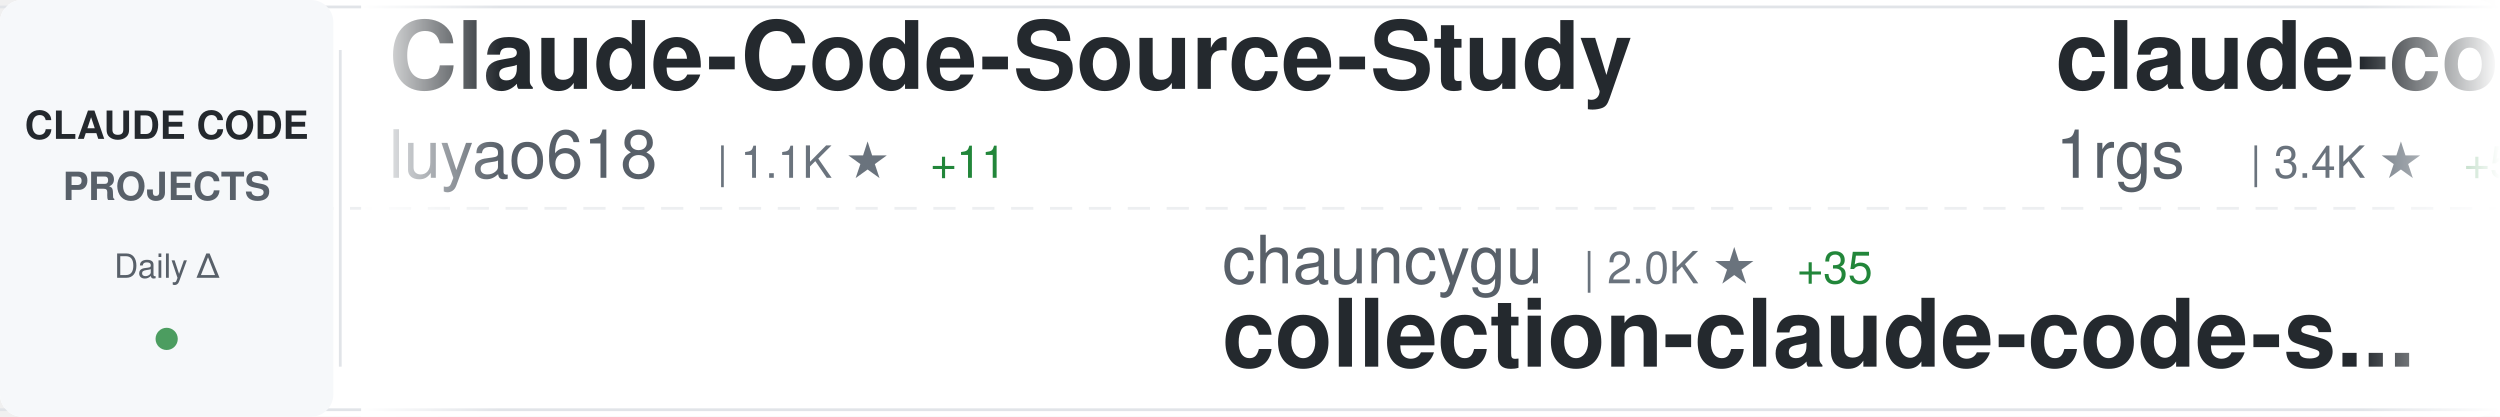
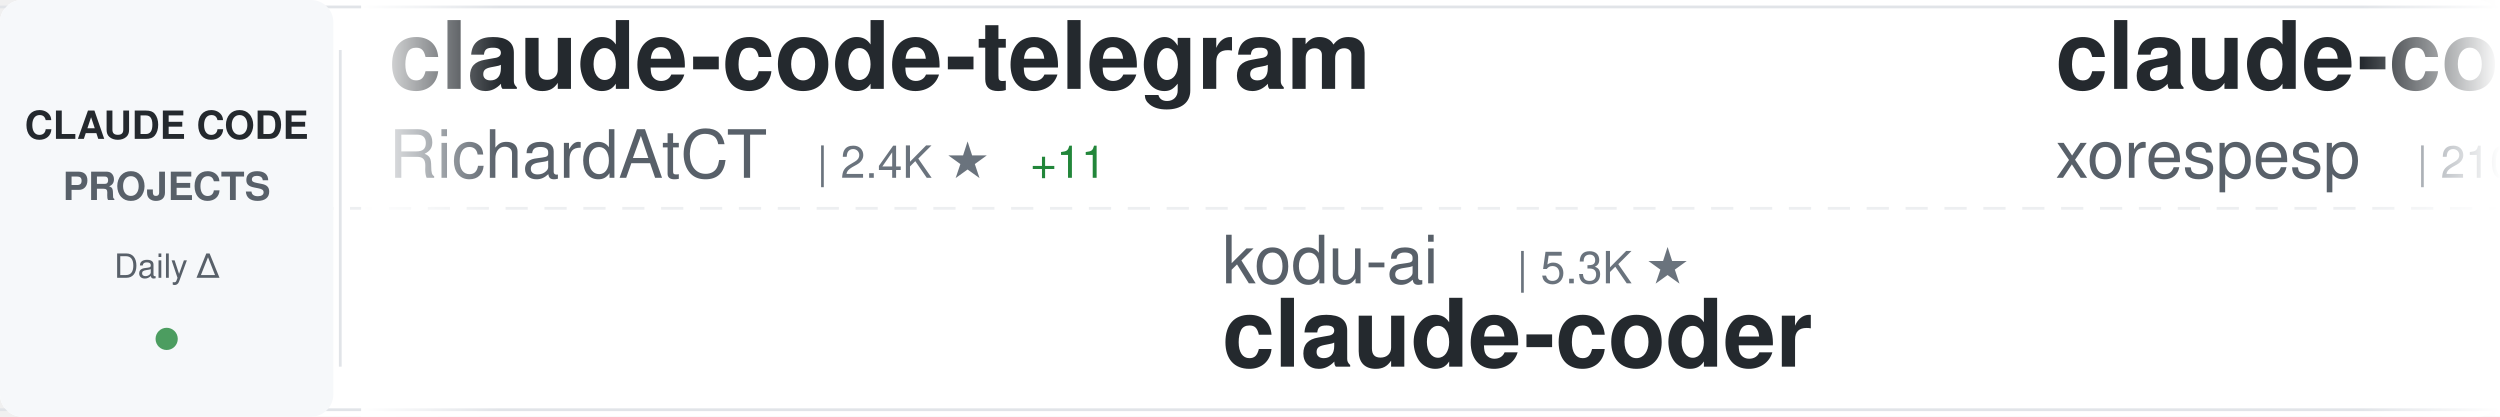
<svg xmlns="http://www.w3.org/2000/svg" width="900" height="150">
  <defs>
    <linearGradient id="awesomeLeftFade" x1="0%" y1="0%" x2="100%" y2="0%">
      <stop offset="0%" style="stop-color:#ffffff;stop-opacity:1" />
      <stop offset="100%" style="stop-color:#ffffff;stop-opacity:0" />
    </linearGradient>
    <linearGradient id="awesomeRightFade" x1="0%" y1="0%" x2="100%" y2="0%">
      <stop offset="0%" style="stop-color:#ffffff;stop-opacity:0" />
      <stop offset="100%" style="stop-color:#ffffff;stop-opacity:1" />
    </linearGradient>
  </defs>
  <rect width="900" height="150" fill="#ffffff" rx="8" />
  <rect x="0" y="2" width="900" height="1" fill="#e1e4e8" />
  <rect x="0" y="147" width="900" height="1" fill="#e1e4e8" />
  <line x1="0" y1="75" x2="900" y2="75" stroke="#e1e4e8" stroke-width="1" stroke-dasharray="8 6" opacity="0.6" />
  <rect x="0" y="0" width="120" height="150" fill="#f6f8fa" rx="8" />
  <text x="60" y="50" font-family="-apple-system, BlinkMacSystemFont, 'Segoe UI', Helvetica, Arial, sans-serif" font-size="14" font-weight="600" fill="#24292e" text-anchor="middle">CLAUDE CODE</text>
  <text x="60" y="72" font-family="-apple-system, BlinkMacSystemFont, 'Segoe UI', Helvetica, Arial, sans-serif" font-size="14" font-weight="600" fill="#586069" text-anchor="middle">PROJECTS</text>
  <text x="60" y="100" font-family="-apple-system, BlinkMacSystemFont, 'Segoe UI', Helvetica, Arial, sans-serif" font-size="12" font-weight="500" fill="#586069" text-anchor="middle">Daily Δ</text>
  <circle cx="60" cy="122" r="4" fill="#22863a" opacity="0.8" />
  <rect x="122" y="18" width="1" height="114" fill="#e1e4e8" />
  <clipPath id="awesomeTickerClip">
    <rect x="130" y="0" width="770" height="150" />
  </clipPath>
  <g clip-path="url(#awesomeTickerClip)">
    <g id="awesomeTickerItems">
      <animateTransform attributeName="transform" attributeType="XML" type="translate" from="0 0" to="-3000 0" dur="54s" repeatCount="indefinite" />
      <g transform="translate(0, 0)">
-         <text x="140" y="32" font-family="-apple-system, BlinkMacSystemFont, 'Segoe UI', Helvetica, Arial, sans-serif" font-size="34" font-weight="600" fill="#24292e">Claude-Code-Source-Study</text>
-         <text x="140" y="64" font-family="-apple-system, BlinkMacSystemFont, 'Segoe UI', Helvetica, Arial, sans-serif" font-size="24" font-weight="400" fill="#586069">luyao618</text>
-         <text x="258" y="64" font-family="-apple-system, BlinkMacSystemFont, 'Segoe UI', Helvetica, Arial, sans-serif" font-size="16" font-weight="500" fill="#6a737d">| 1.1K ★</text>
-         <text x="335" y="64" font-family="-apple-system, BlinkMacSystemFont, 'Segoe UI', Helvetica, Arial, sans-serif" font-size="16" font-weight="500" fill="#22863a"> +11</text>
+         <text x="140" y="32" font-family="-apple-system, BlinkMacSystemFont, 'Segoe UI', Helvetica, Arial, sans-serif" font-size="34" font-weight="600" fill="#24292e">claude-code-telegram</text>
+         <text x="140" y="64" font-family="-apple-system, BlinkMacSystemFont, 'Segoe UI', Helvetica, Arial, sans-serif" font-size="24" font-weight="400" fill="#586069">RichardAtCT</text>
+         <text x="294" y="64" font-family="-apple-system, BlinkMacSystemFont, 'Segoe UI', Helvetica, Arial, sans-serif" font-size="16" font-weight="500" fill="#6a737d">| 2.4K ★</text>
+         <text x="371" y="64" font-family="-apple-system, BlinkMacSystemFont, 'Segoe UI', Helvetica, Arial, sans-serif" font-size="16" font-weight="500" fill="#22863a"> +11</text>
      </g>
      <g transform="translate(300, 0)">
-         <text x="140" y="102" font-family="-apple-system, BlinkMacSystemFont, 'Segoe UI', Helvetica, Arial, sans-serif" font-size="24" font-weight="400" fill="#586069">chauncygu</text>
-         <text x="270" y="102" font-family="-apple-system, BlinkMacSystemFont, 'Segoe UI', Helvetica, Arial, sans-serif" font-size="16" font-weight="500" fill="#6a737d">| 2.0K ★</text>
-         <text x="347" y="102" font-family="-apple-system, BlinkMacSystemFont, 'Segoe UI', Helvetica, Arial, sans-serif" font-size="16" font-weight="500" fill="#22863a"> +35</text>
-         <text x="140" y="132" font-family="-apple-system, BlinkMacSystemFont, 'Segoe UI', Helvetica, Arial, sans-serif" font-size="34" font-weight="600" fill="#24292e">collection-claude-code-s...</text>
+         <text x="140" y="102" font-family="-apple-system, BlinkMacSystemFont, 'Segoe UI', Helvetica, Arial, sans-serif" font-size="24" font-weight="400" fill="#586069">kodu-ai</text>
+         <text x="246" y="102" font-family="-apple-system, BlinkMacSystemFont, 'Segoe UI', Helvetica, Arial, sans-serif" font-size="16" font-weight="500" fill="#6a737d">| 5.3K ★</text>
+         <text x="140" y="132" font-family="-apple-system, BlinkMacSystemFont, 'Segoe UI', Helvetica, Arial, sans-serif" font-size="34" font-weight="600" fill="#24292e">claude-coder</text>
      </g>
      <g transform="translate(600, 0)">
-         <text x="140" y="32" font-family="-apple-system, BlinkMacSystemFont, 'Segoe UI', Helvetica, Arial, sans-serif" font-size="34" font-weight="600" fill="#24292e">claude-code-proxy</text>
-         <text x="140" y="64" font-family="-apple-system, BlinkMacSystemFont, 'Segoe UI', Helvetica, Arial, sans-serif" font-size="24" font-weight="400" fill="#586069">1rgs</text>
-         <text x="210" y="64" font-family="-apple-system, BlinkMacSystemFont, 'Segoe UI', Helvetica, Arial, sans-serif" font-size="16" font-weight="500" fill="#6a737d">| 3.4K ★</text>
-         <text x="287" y="64" font-family="-apple-system, BlinkMacSystemFont, 'Segoe UI', Helvetica, Arial, sans-serif" font-size="16" font-weight="500" fill="#22863a"> +5</text>
+         <text x="140" y="32" font-family="-apple-system, BlinkMacSystemFont, 'Segoe UI', Helvetica, Arial, sans-serif" font-size="34" font-weight="600" fill="#24292e">claude-code</text>
+         <text x="140" y="64" font-family="-apple-system, BlinkMacSystemFont, 'Segoe UI', Helvetica, Arial, sans-serif" font-size="24" font-weight="400" fill="#586069">xorespesp</text>
+         <text x="270" y="64" font-family="-apple-system, BlinkMacSystemFont, 'Segoe UI', Helvetica, Arial, sans-serif" font-size="16" font-weight="500" fill="#6a737d">| 210 ★</text>
      </g>
      <g transform="translate(900, 0)">
-         <text x="140" y="102" font-family="-apple-system, BlinkMacSystemFont, 'Segoe UI', Helvetica, Arial, sans-serif" font-size="24" font-weight="400" fill="#586069">alejandrobalderas</text>
-         <text x="366" y="102" font-family="-apple-system, BlinkMacSystemFont, 'Segoe UI', Helvetica, Arial, sans-serif" font-size="16" font-weight="500" fill="#6a737d">| 949 ★</text>
-         <text x="434" y="102" font-family="-apple-system, BlinkMacSystemFont, 'Segoe UI', Helvetica, Arial, sans-serif" font-size="16" font-weight="500" fill="#22863a"> +311</text>
-         <text x="140" y="132" font-family="-apple-system, BlinkMacSystemFont, 'Segoe UI', Helvetica, Arial, sans-serif" font-size="34" font-weight="600" fill="#24292e">claude-code-from-source</text>
+         <text x="140" y="102" font-family="-apple-system, BlinkMacSystemFont, 'Segoe UI', Helvetica, Arial, sans-serif" font-size="24" font-weight="400" fill="#586069">huangserva</text>
+         <text x="282" y="102" font-family="-apple-system, BlinkMacSystemFont, 'Segoe UI', Helvetica, Arial, sans-serif" font-size="16" font-weight="500" fill="#6a737d">| 549 ★</text>
+         <text x="350" y="102" font-family="-apple-system, BlinkMacSystemFont, 'Segoe UI', Helvetica, Arial, sans-serif" font-size="16" font-weight="500" fill="#22863a"> +4</text>
+         <text x="140" y="132" font-family="-apple-system, BlinkMacSystemFont, 'Segoe UI', Helvetica, Arial, sans-serif" font-size="34" font-weight="600" fill="#24292e">claude-code-cli</text>
      </g>
      <g transform="translate(1200, 0)">
-         <text x="140" y="32" font-family="-apple-system, BlinkMacSystemFont, 'Segoe UI', Helvetica, Arial, sans-serif" font-size="34" font-weight="600" fill="#24292e">claude-code-source</text>
-         <text x="140" y="64" font-family="-apple-system, BlinkMacSystemFont, 'Segoe UI', Helvetica, Arial, sans-serif" font-size="24" font-weight="400" fill="#586069">AprilNEA</text>
-         <text x="258" y="64" font-family="-apple-system, BlinkMacSystemFont, 'Segoe UI', Helvetica, Arial, sans-serif" font-size="16" font-weight="500" fill="#6a737d">| 370 ★</text>
+         <text x="140" y="32" font-family="-apple-system, BlinkMacSystemFont, 'Segoe UI', Helvetica, Arial, sans-serif" font-size="34" font-weight="600" fill="#24292e">edmunds-claude-code</text>
+         <text x="140" y="64" font-family="-apple-system, BlinkMacSystemFont, 'Segoe UI', Helvetica, Arial, sans-serif" font-size="24" font-weight="400" fill="#586069">edmund-io</text>
+         <text x="270" y="64" font-family="-apple-system, BlinkMacSystemFont, 'Segoe UI', Helvetica, Arial, sans-serif" font-size="16" font-weight="500" fill="#6a737d">| 1.4K ★</text>
+         <text x="347" y="64" font-family="-apple-system, BlinkMacSystemFont, 'Segoe UI', Helvetica, Arial, sans-serif" font-size="16" font-weight="500" fill="#22863a"> +2</text>
      </g>
      <g transform="translate(1500, 0)">
-         <text x="140" y="102" font-family="-apple-system, BlinkMacSystemFont, 'Segoe UI', Helvetica, Arial, sans-serif" font-size="24" font-weight="400" fill="#586069">lintsinghua</text>
-         <text x="294" y="102" font-family="-apple-system, BlinkMacSystemFont, 'Segoe UI', Helvetica, Arial, sans-serif" font-size="16" font-weight="500" fill="#6a737d">| 2.6K ★</text>
-         <text x="371" y="102" font-family="-apple-system, BlinkMacSystemFont, 'Segoe UI', Helvetica, Arial, sans-serif" font-size="16" font-weight="500" fill="#22863a"> +23</text>
-         <text x="140" y="132" font-family="-apple-system, BlinkMacSystemFont, 'Segoe UI', Helvetica, Arial, sans-serif" font-size="34" font-weight="600" fill="#24292e">claude-code-book</text>
+         <text x="140" y="102" font-family="-apple-system, BlinkMacSystemFont, 'Segoe UI', Helvetica, Arial, sans-serif" font-size="24" font-weight="400" fill="#586069">andrew-kramer-inno</text>
+         <text x="378" y="102" font-family="-apple-system, BlinkMacSystemFont, 'Segoe UI', Helvetica, Arial, sans-serif" font-size="16" font-weight="500" fill="#6a737d">| 564 ★</text>
+         <text x="446" y="102" font-family="-apple-system, BlinkMacSystemFont, 'Segoe UI', Helvetica, Arial, sans-serif" font-size="16" font-weight="500" fill="#22863a"> +1</text>
+         <text x="140" y="132" font-family="-apple-system, BlinkMacSystemFont, 'Segoe UI', Helvetica, Arial, sans-serif" font-size="34" font-weight="600" fill="#24292e">claude-code-source-build</text>
      </g>
      <g transform="translate(1800, 0)">
        <text x="140" y="32" font-family="-apple-system, BlinkMacSystemFont, 'Segoe UI', Helvetica, Arial, sans-serif" font-size="34" font-weight="600" fill="#24292e">claude-code</text>
        <text x="140" y="64" font-family="-apple-system, BlinkMacSystemFont, 'Segoe UI', Helvetica, Arial, sans-serif" font-size="24" font-weight="400" fill="#586069">isboyjc</text>
        <text x="246" y="64" font-family="-apple-system, BlinkMacSystemFont, 'Segoe UI', Helvetica, Arial, sans-serif" font-size="16" font-weight="500" fill="#6a737d">| 146 ★</text>
        <text x="314" y="64" font-family="-apple-system, BlinkMacSystemFont, 'Segoe UI', Helvetica, Arial, sans-serif" font-size="16" font-weight="500" fill="#22863a"> +2</text>
      </g>
      <g transform="translate(2100, 0)">
-         <text x="140" y="102" font-family="-apple-system, BlinkMacSystemFont, 'Segoe UI', Helvetica, Arial, sans-serif" font-size="24" font-weight="400" fill="#586069">yasasbanukaofficial</text>
-         <text x="390" y="102" font-family="-apple-system, BlinkMacSystemFont, 'Segoe UI', Helvetica, Arial, sans-serif" font-size="16" font-weight="500" fill="#6a737d">| 2.3K ★</text>
-         <text x="467" y="102" font-family="-apple-system, BlinkMacSystemFont, 'Segoe UI', Helvetica, Arial, sans-serif" font-size="16" font-weight="500" fill="#22863a"> +66</text>
+         <text x="140" y="102" font-family="-apple-system, BlinkMacSystemFont, 'Segoe UI', Helvetica, Arial, sans-serif" font-size="24" font-weight="400" fill="#586069">anthropics</text>
+         <text x="282" y="102" font-family="-apple-system, BlinkMacSystemFont, 'Segoe UI', Helvetica, Arial, sans-serif" font-size="16" font-weight="500" fill="#6a737d">| 115.2K ★</text>
+         <text x="377" y="102" font-family="-apple-system, BlinkMacSystemFont, 'Segoe UI', Helvetica, Arial, sans-serif" font-size="16" font-weight="500" fill="#22863a"> +568</text>
+         <text x="140" y="132" font-family="-apple-system, BlinkMacSystemFont, 'Segoe UI', Helvetica, Arial, sans-serif" font-size="34" font-weight="600" fill="#24292e">skills</text>
+       </g>
+       <g transform="translate(2400, 0)">
+         <text x="140" y="32" font-family="-apple-system, BlinkMacSystemFont, 'Segoe UI', Helvetica, Arial, sans-serif" font-size="34" font-weight="600" fill="#24292e">ClaudeCode</text>
+         <text x="140" y="64" font-family="-apple-system, BlinkMacSystemFont, 'Segoe UI', Helvetica, Arial, sans-serif" font-size="24" font-weight="400" fill="#586069">guanshan</text>
+         <text x="258" y="64" font-family="-apple-system, BlinkMacSystemFont, 'Segoe UI', Helvetica, Arial, sans-serif" font-size="16" font-weight="500" fill="#6a737d">| 54 ★</text>
+       </g>
+       <g transform="translate(2700, 0)">
+         <text x="140" y="102" font-family="-apple-system, BlinkMacSystemFont, 'Segoe UI', Helvetica, Arial, sans-serif" font-size="24" font-weight="400" fill="#586069">RishabhK103</text>
+         <text x="294" y="102" font-family="-apple-system, BlinkMacSystemFont, 'Segoe UI', Helvetica, Arial, sans-serif" font-size="16" font-weight="500" fill="#6a737d">| 54 ★</text>
        <text x="140" y="132" font-family="-apple-system, BlinkMacSystemFont, 'Segoe UI', Helvetica, Arial, sans-serif" font-size="34" font-weight="600" fill="#24292e">claude-code</text>
      </g>
-       <g transform="translate(2400, 0)">
-         <text x="140" y="32" font-family="-apple-system, BlinkMacSystemFont, 'Segoe UI', Helvetica, Arial, sans-serif" font-size="34" font-weight="600" fill="#24292e">claude-code-source-code</text>
-         <text x="140" y="64" font-family="-apple-system, BlinkMacSystemFont, 'Segoe UI', Helvetica, Arial, sans-serif" font-size="24" font-weight="400" fill="#586069">777genius</text>
-         <text x="270" y="64" font-family="-apple-system, BlinkMacSystemFont, 'Segoe UI', Helvetica, Arial, sans-serif" font-size="16" font-weight="500" fill="#6a737d">| 894 ★</text>
-         <text x="338" y="64" font-family="-apple-system, BlinkMacSystemFont, 'Segoe UI', Helvetica, Arial, sans-serif" font-size="16" font-weight="500" fill="#22863a"> +2</text>
-       </g>
-       <g transform="translate(2700, 0)">
-         <text x="140" y="102" font-family="-apple-system, BlinkMacSystemFont, 'Segoe UI', Helvetica, Arial, sans-serif" font-size="24" font-weight="400" fill="#586069">Piebald-AI</text>
-         <text x="282" y="102" font-family="-apple-system, BlinkMacSystemFont, 'Segoe UI', Helvetica, Arial, sans-serif" font-size="16" font-weight="500" fill="#6a737d">| 8.6K ★</text>
-         <text x="359" y="102" font-family="-apple-system, BlinkMacSystemFont, 'Segoe UI', Helvetica, Arial, sans-serif" font-size="16" font-weight="500" fill="#22863a"> +19</text>
-         <text x="140" y="132" font-family="-apple-system, BlinkMacSystemFont, 'Segoe UI', Helvetica, Arial, sans-serif" font-size="34" font-weight="600" fill="#24292e">claude-code-system-promp...</text>
-       </g>
      <g transform="translate(3000, 0)">
-         <text x="140" y="32" font-family="-apple-system, BlinkMacSystemFont, 'Segoe UI', Helvetica, Arial, sans-serif" font-size="34" font-weight="600" fill="#24292e">Claude-Code-Source-Study</text>
-         <text x="140" y="64" font-family="-apple-system, BlinkMacSystemFont, 'Segoe UI', Helvetica, Arial, sans-serif" font-size="24" font-weight="400" fill="#586069">luyao618</text>
-         <text x="258" y="64" font-family="-apple-system, BlinkMacSystemFont, 'Segoe UI', Helvetica, Arial, sans-serif" font-size="16" font-weight="500" fill="#6a737d">| 1.1K ★</text>
-         <text x="335" y="64" font-family="-apple-system, BlinkMacSystemFont, 'Segoe UI', Helvetica, Arial, sans-serif" font-size="16" font-weight="500" fill="#22863a"> +11</text>
+         <text x="140" y="32" font-family="-apple-system, BlinkMacSystemFont, 'Segoe UI', Helvetica, Arial, sans-serif" font-size="34" font-weight="600" fill="#24292e">claude-code-telegram</text>
+         <text x="140" y="64" font-family="-apple-system, BlinkMacSystemFont, 'Segoe UI', Helvetica, Arial, sans-serif" font-size="24" font-weight="400" fill="#586069">RichardAtCT</text>
+         <text x="294" y="64" font-family="-apple-system, BlinkMacSystemFont, 'Segoe UI', Helvetica, Arial, sans-serif" font-size="16" font-weight="500" fill="#6a737d">| 2.4K ★</text>
+         <text x="371" y="64" font-family="-apple-system, BlinkMacSystemFont, 'Segoe UI', Helvetica, Arial, sans-serif" font-size="16" font-weight="500" fill="#22863a"> +11</text>
      </g>
      <g transform="translate(3300, 0)">
-         <text x="140" y="102" font-family="-apple-system, BlinkMacSystemFont, 'Segoe UI', Helvetica, Arial, sans-serif" font-size="24" font-weight="400" fill="#586069">chauncygu</text>
-         <text x="270" y="102" font-family="-apple-system, BlinkMacSystemFont, 'Segoe UI', Helvetica, Arial, sans-serif" font-size="16" font-weight="500" fill="#6a737d">| 2.0K ★</text>
-         <text x="347" y="102" font-family="-apple-system, BlinkMacSystemFont, 'Segoe UI', Helvetica, Arial, sans-serif" font-size="16" font-weight="500" fill="#22863a"> +35</text>
-         <text x="140" y="132" font-family="-apple-system, BlinkMacSystemFont, 'Segoe UI', Helvetica, Arial, sans-serif" font-size="34" font-weight="600" fill="#24292e">collection-claude-code-s...</text>
+         <text x="140" y="102" font-family="-apple-system, BlinkMacSystemFont, 'Segoe UI', Helvetica, Arial, sans-serif" font-size="24" font-weight="400" fill="#586069">kodu-ai</text>
+         <text x="246" y="102" font-family="-apple-system, BlinkMacSystemFont, 'Segoe UI', Helvetica, Arial, sans-serif" font-size="16" font-weight="500" fill="#6a737d">| 5.3K ★</text>
+         <text x="140" y="132" font-family="-apple-system, BlinkMacSystemFont, 'Segoe UI', Helvetica, Arial, sans-serif" font-size="34" font-weight="600" fill="#24292e">claude-coder</text>
      </g>
      <g transform="translate(3600, 0)">
-         <text x="140" y="32" font-family="-apple-system, BlinkMacSystemFont, 'Segoe UI', Helvetica, Arial, sans-serif" font-size="34" font-weight="600" fill="#24292e">claude-code-proxy</text>
-         <text x="140" y="64" font-family="-apple-system, BlinkMacSystemFont, 'Segoe UI', Helvetica, Arial, sans-serif" font-size="24" font-weight="400" fill="#586069">1rgs</text>
-         <text x="210" y="64" font-family="-apple-system, BlinkMacSystemFont, 'Segoe UI', Helvetica, Arial, sans-serif" font-size="16" font-weight="500" fill="#6a737d">| 3.4K ★</text>
-         <text x="287" y="64" font-family="-apple-system, BlinkMacSystemFont, 'Segoe UI', Helvetica, Arial, sans-serif" font-size="16" font-weight="500" fill="#22863a"> +5</text>
+         <text x="140" y="32" font-family="-apple-system, BlinkMacSystemFont, 'Segoe UI', Helvetica, Arial, sans-serif" font-size="34" font-weight="600" fill="#24292e">claude-code</text>
+         <text x="140" y="64" font-family="-apple-system, BlinkMacSystemFont, 'Segoe UI', Helvetica, Arial, sans-serif" font-size="24" font-weight="400" fill="#586069">xorespesp</text>
+         <text x="270" y="64" font-family="-apple-system, BlinkMacSystemFont, 'Segoe UI', Helvetica, Arial, sans-serif" font-size="16" font-weight="500" fill="#6a737d">| 210 ★</text>
      </g>
      <g transform="translate(3900, 0)">
-         <text x="140" y="102" font-family="-apple-system, BlinkMacSystemFont, 'Segoe UI', Helvetica, Arial, sans-serif" font-size="24" font-weight="400" fill="#586069">alejandrobalderas</text>
-         <text x="366" y="102" font-family="-apple-system, BlinkMacSystemFont, 'Segoe UI', Helvetica, Arial, sans-serif" font-size="16" font-weight="500" fill="#6a737d">| 949 ★</text>
-         <text x="434" y="102" font-family="-apple-system, BlinkMacSystemFont, 'Segoe UI', Helvetica, Arial, sans-serif" font-size="16" font-weight="500" fill="#22863a"> +311</text>
-         <text x="140" y="132" font-family="-apple-system, BlinkMacSystemFont, 'Segoe UI', Helvetica, Arial, sans-serif" font-size="34" font-weight="600" fill="#24292e">claude-code-from-source</text>
+         <text x="140" y="102" font-family="-apple-system, BlinkMacSystemFont, 'Segoe UI', Helvetica, Arial, sans-serif" font-size="24" font-weight="400" fill="#586069">huangserva</text>
+         <text x="282" y="102" font-family="-apple-system, BlinkMacSystemFont, 'Segoe UI', Helvetica, Arial, sans-serif" font-size="16" font-weight="500" fill="#6a737d">| 549 ★</text>
+         <text x="350" y="102" font-family="-apple-system, BlinkMacSystemFont, 'Segoe UI', Helvetica, Arial, sans-serif" font-size="16" font-weight="500" fill="#22863a"> +4</text>
+         <text x="140" y="132" font-family="-apple-system, BlinkMacSystemFont, 'Segoe UI', Helvetica, Arial, sans-serif" font-size="34" font-weight="600" fill="#24292e">claude-code-cli</text>
      </g>
    </g>
  </g>
  <rect x="130" y="0" width="50" height="150" fill="url(#awesomeLeftFade)" />
  <rect x="850" y="0" width="50" height="150" fill="url(#awesomeRightFade)" />
</svg>
